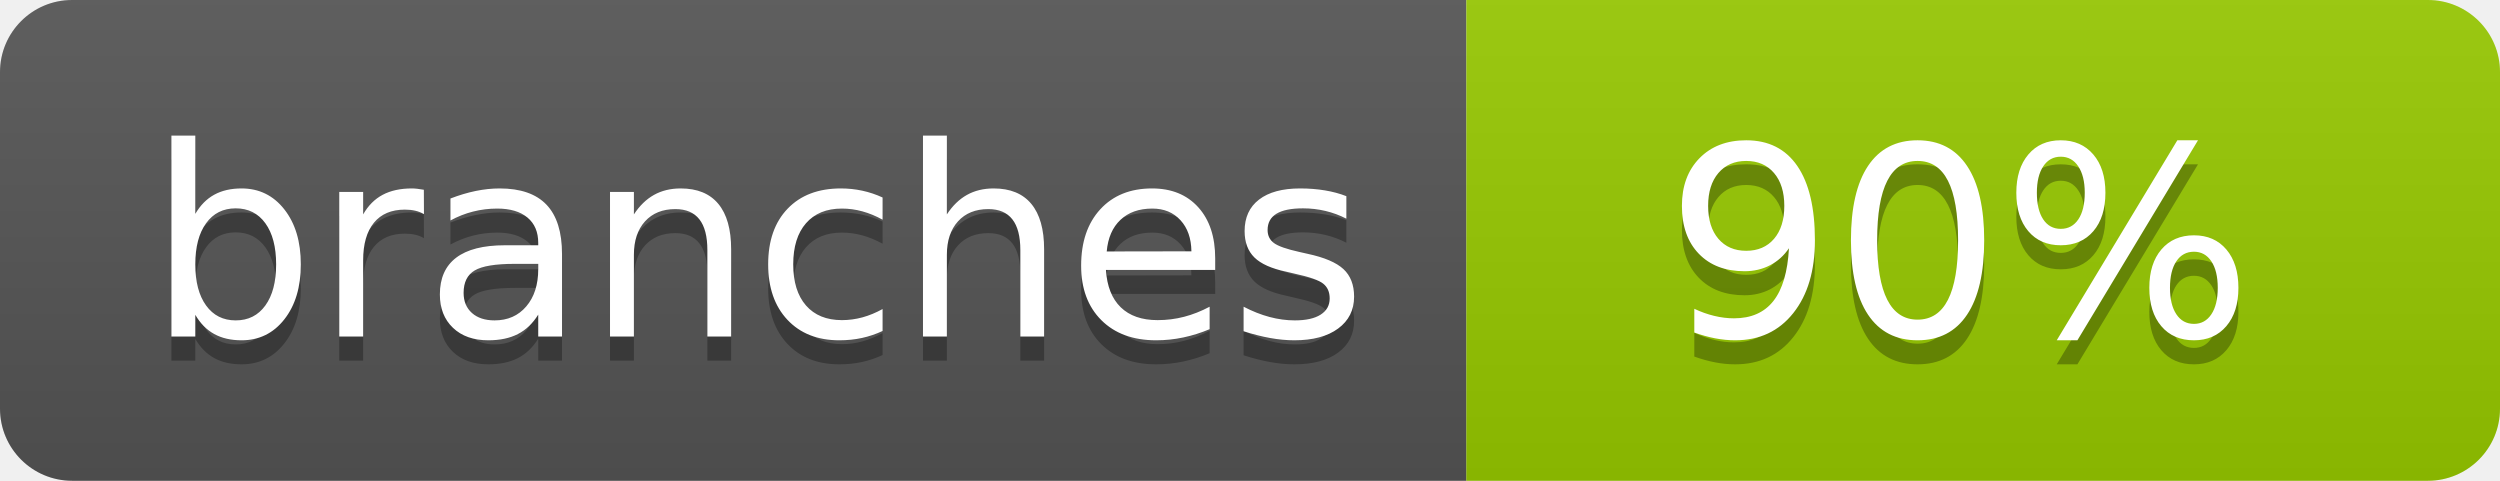
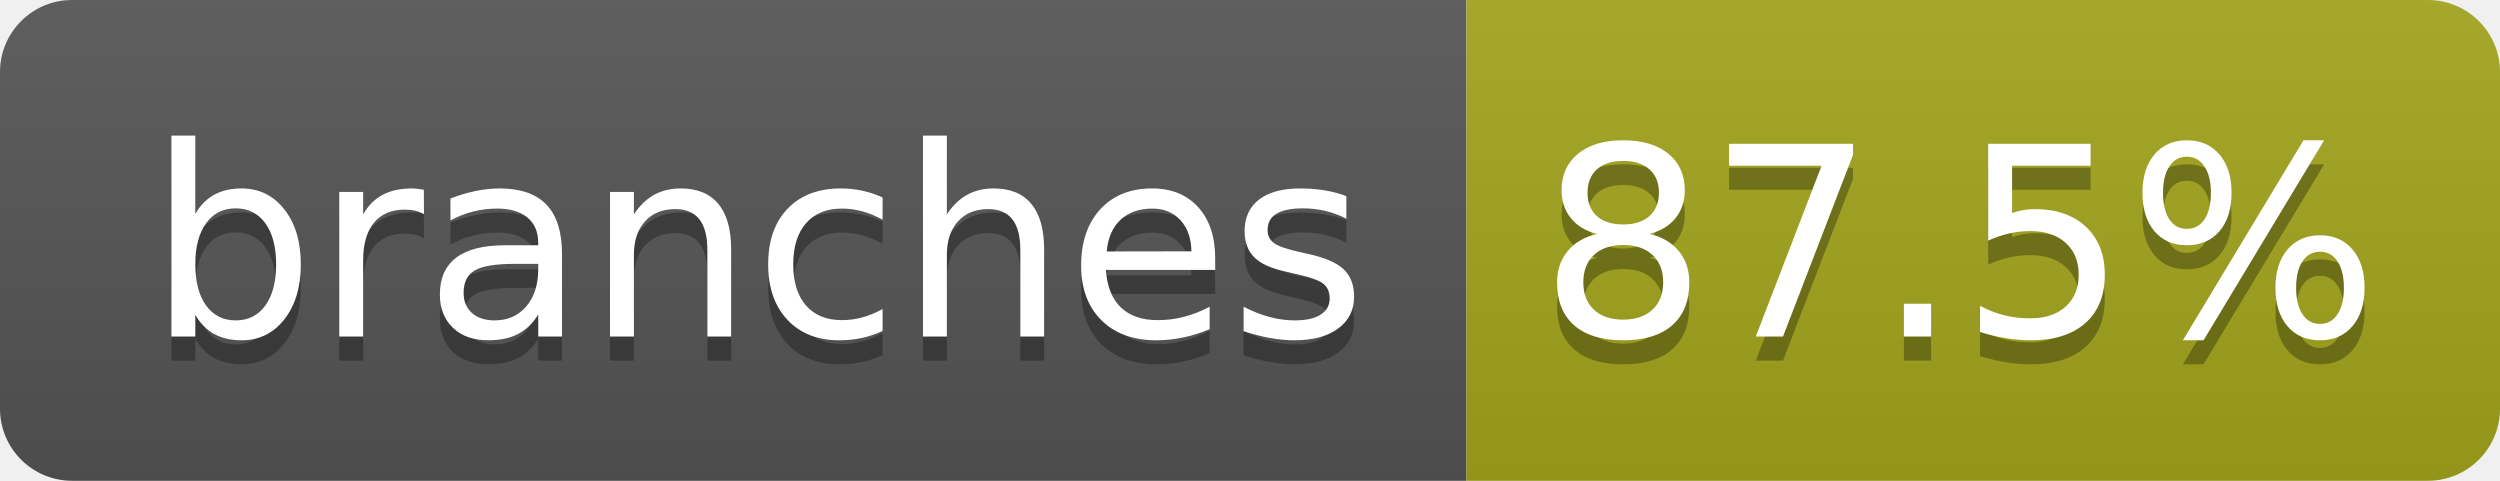
- <svg xmlns="http://www.w3.org/2000/svg" width="104" height="20" role="img" aria-label="branches: 90%">
+ <svg xmlns="http://www.w3.org/2000/svg" width="104" height="20" role="img" aria-label="branches: 87.5%">
  <linearGradient id="s" x2="0" y2="100%">
    <stop offset="0" stop-color="#bbb" stop-opacity=".1" />
    <stop offset="1" stop-opacity=".1" />
  </linearGradient>
  <clipPath id="r">
    <rect width="104" height="20" rx="3" fill="#fff" />
  </clipPath>
  <g clip-path="url(#r)">
    <rect width="61" height="20" fill="#555" />
-     <rect x="61" width="43" height="20" fill="#97ca00" />
+     <rect x="61" width="43" height="20" fill="#a4a61d" />
    <rect width="104" height="20" fill="url(#s)" />
  </g>
  <g fill="#fff" text-anchor="middle" font-family="Verdana,Geneva,DejaVu Sans,sans-serif" text-rendering="geometricPrecision" font-size="110">
    <text aria-hidden="true" x="315" y="150" fill="#010101" fill-opacity=".3" transform="scale(.1)" textLength="510">branches</text>
    <text x="315" y="140" transform="scale(.1)" fill="#fff" textLength="510">branches</text>
-     <text aria-hidden="true" x="815" y="150" fill="#010101" fill-opacity=".3" transform="scale(.1)" textLength="250">90%</text>
-     <text x="815" y="140" transform="scale(.1)" fill="#fff" textLength="250">90%</text>
+     <text aria-hidden="true" x="815" y="150" fill="#010101" fill-opacity=".3" transform="scale(.1)" textLength="330">87.5%</text>
+     <text x="815" y="140" transform="scale(.1)" fill="#fff" textLength="330">87.5%</text>
  </g>
</svg>
